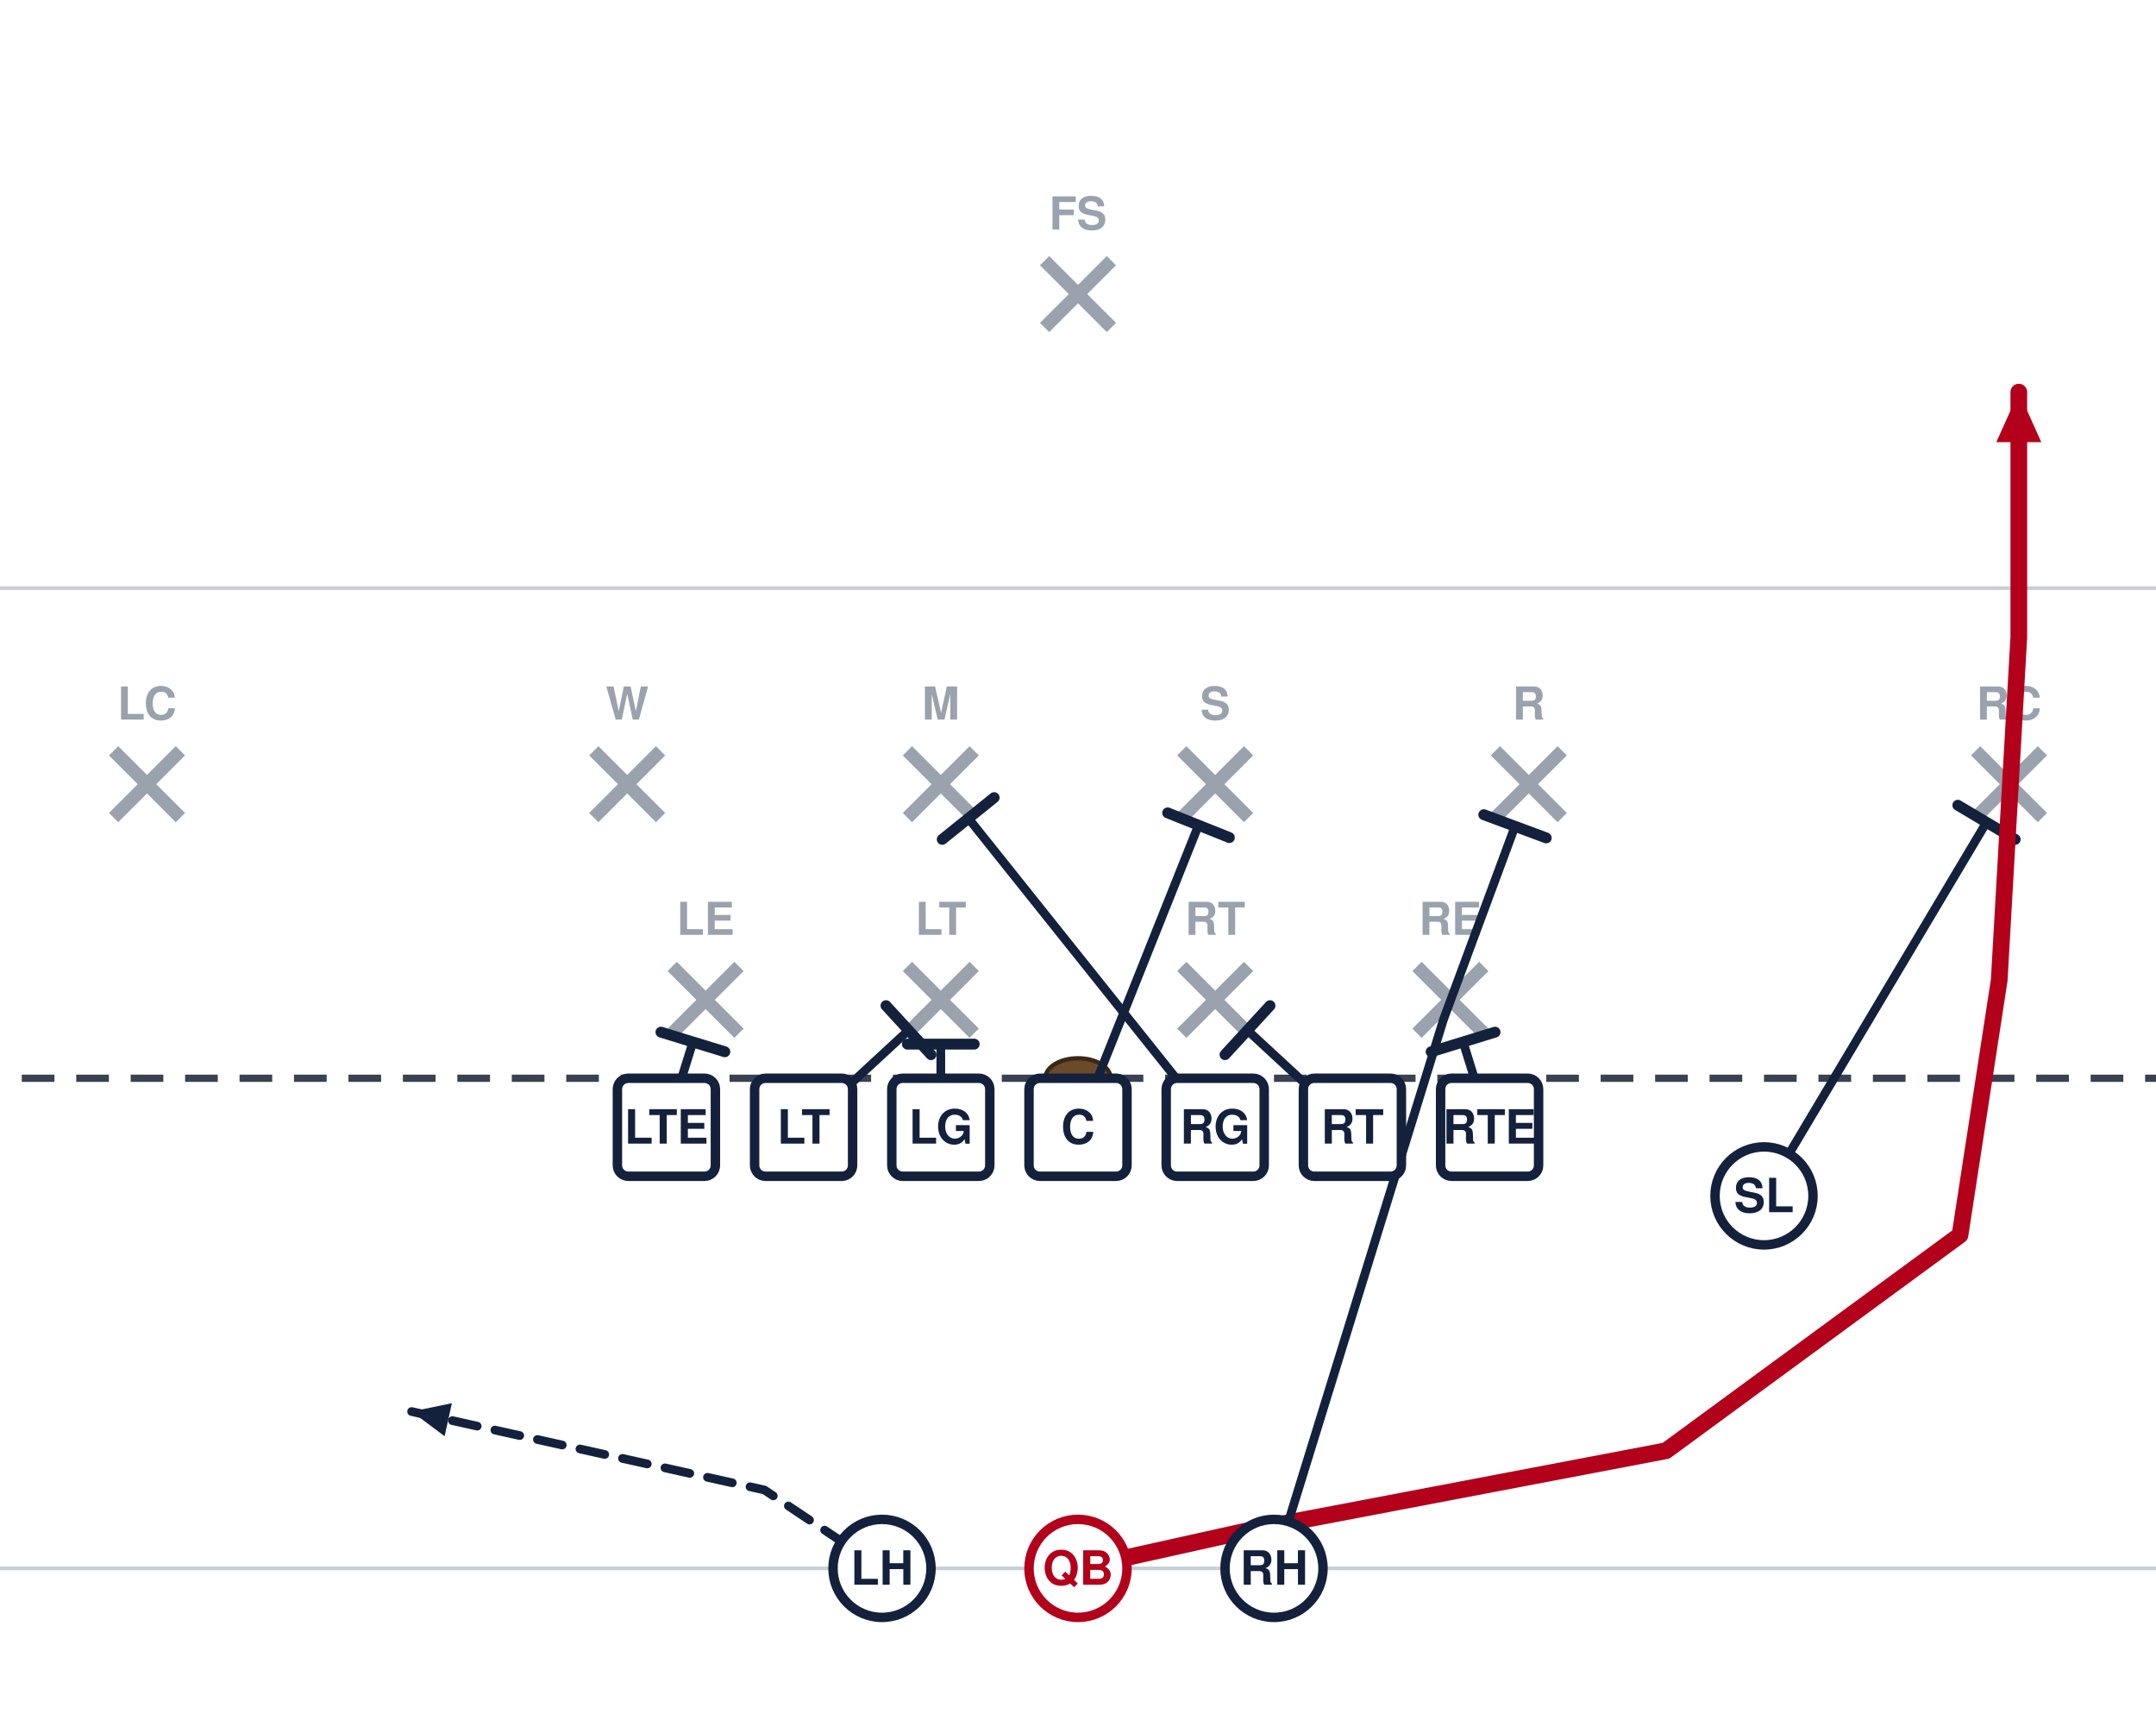
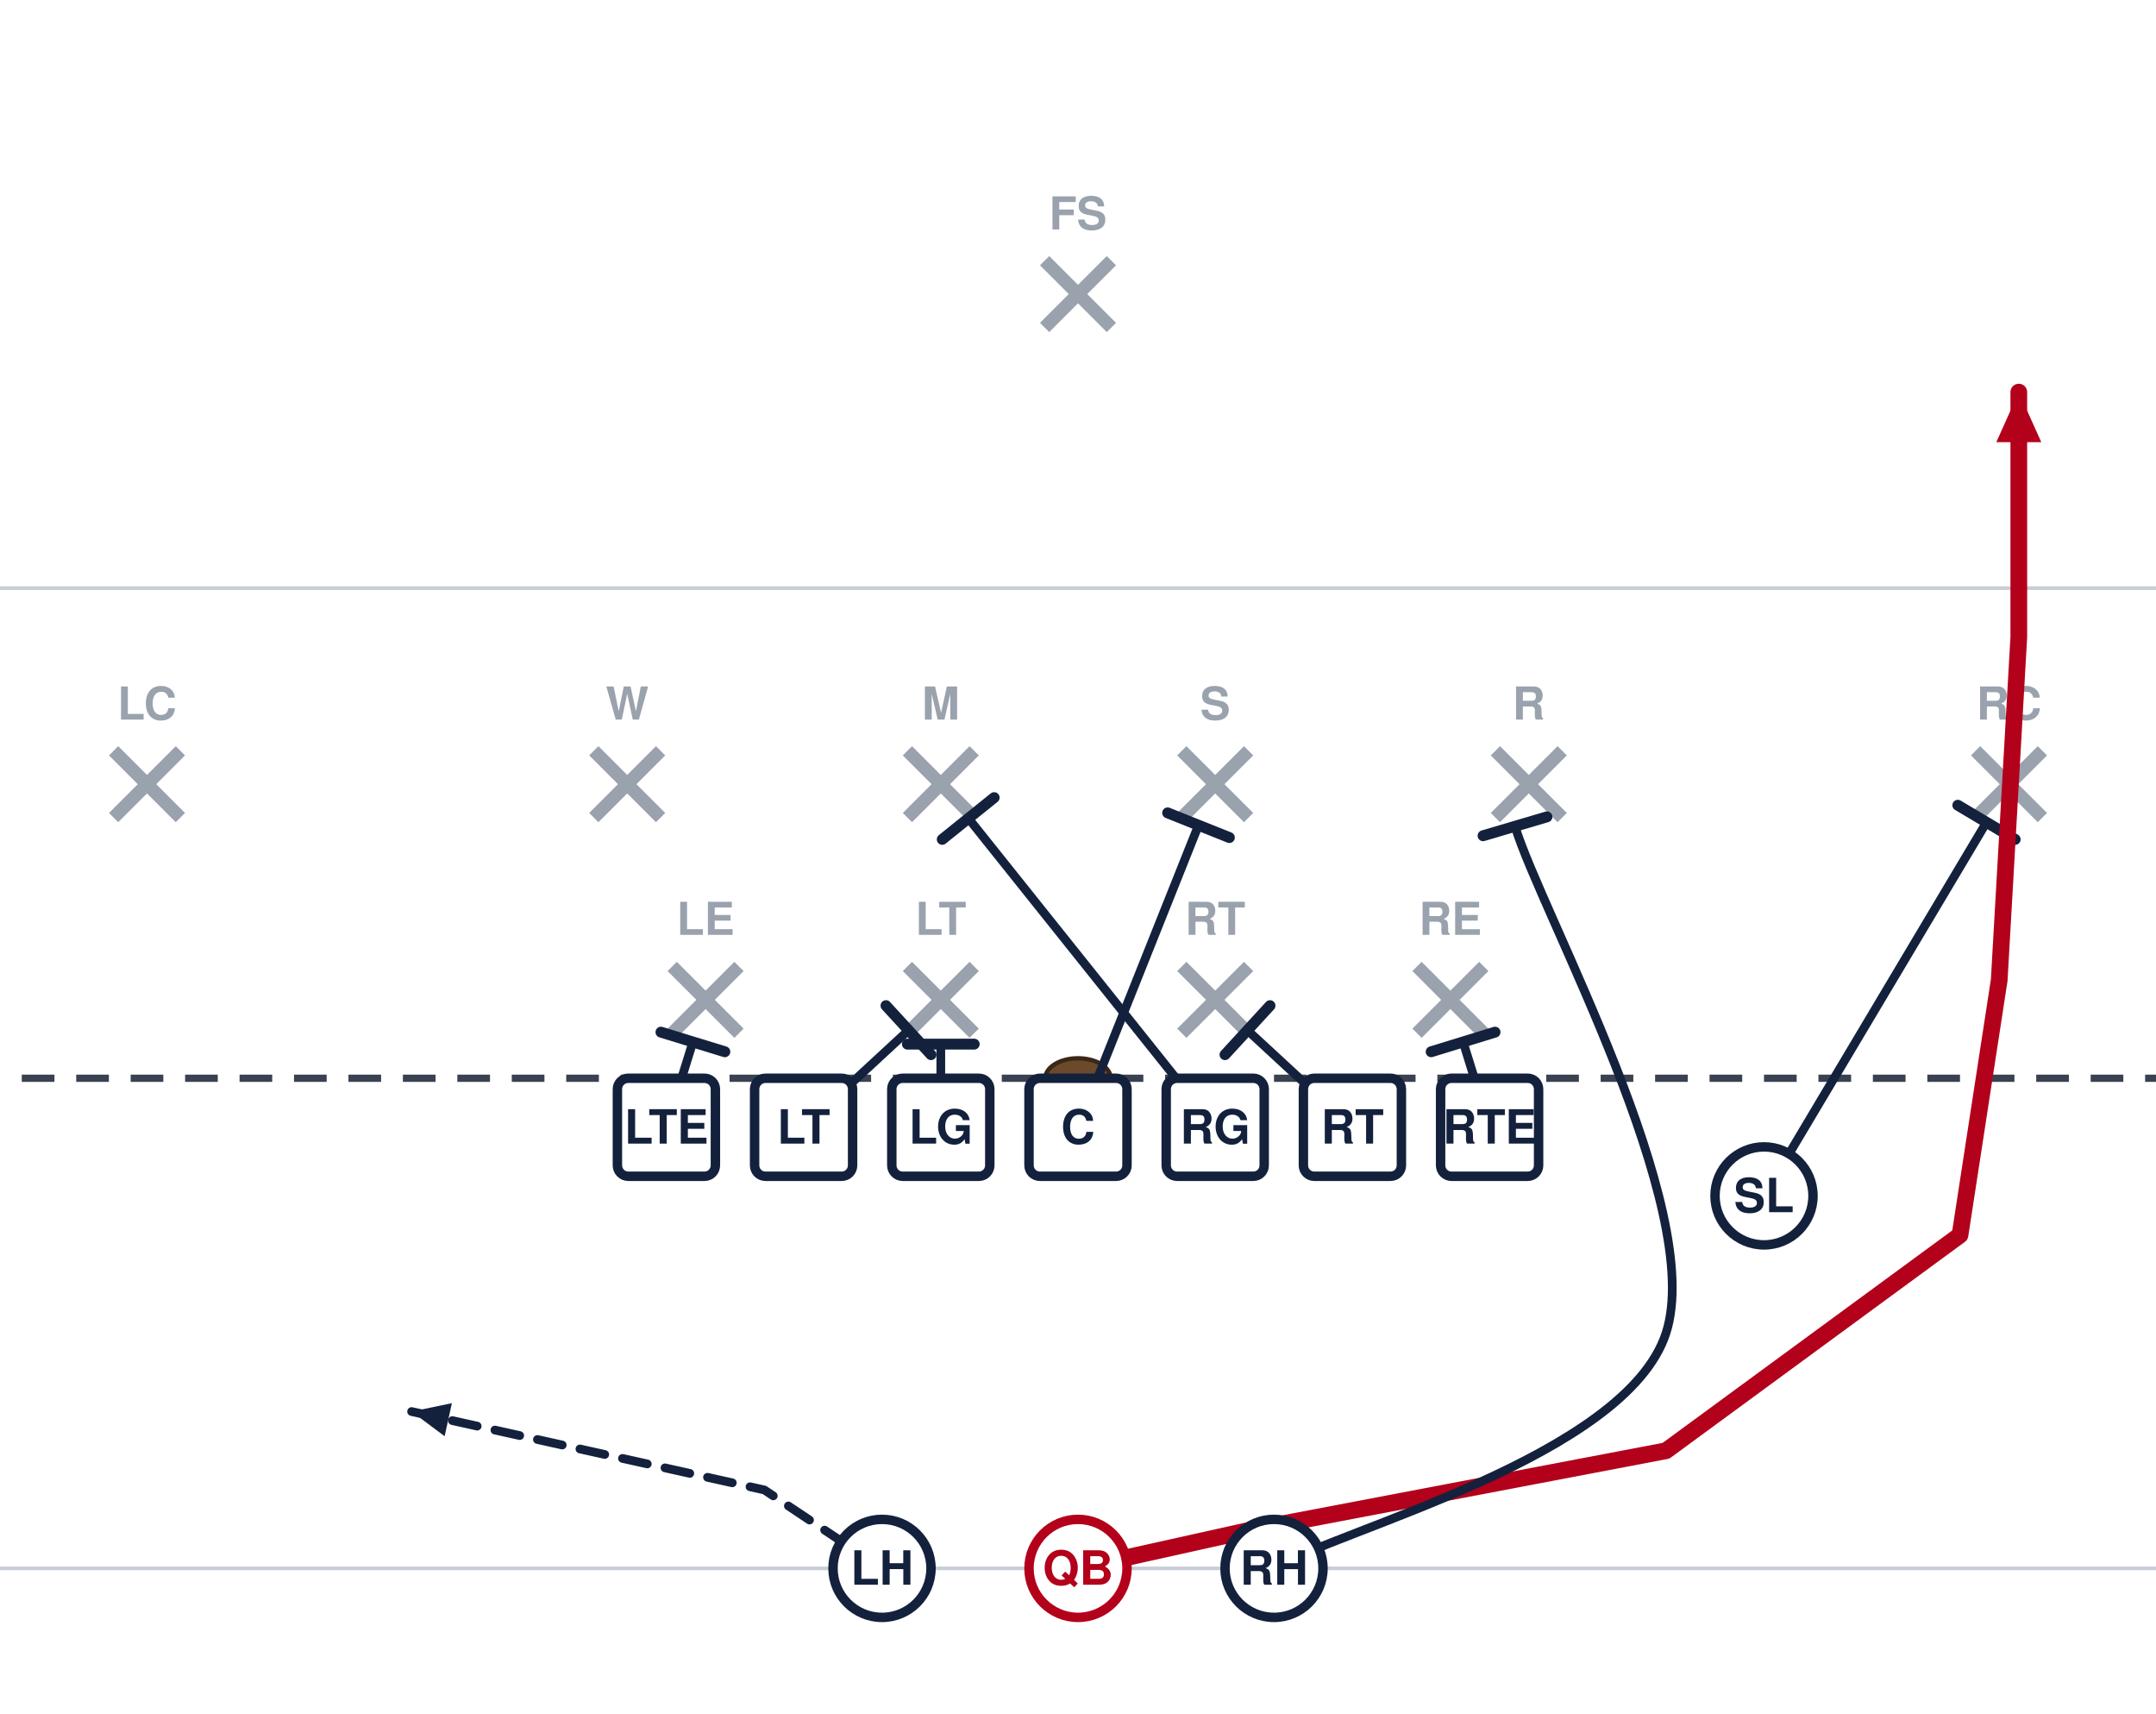
<svg xmlns="http://www.w3.org/2000/svg" width="594" height="472" viewBox="54 27 594 472" font-family="Segoe UI, Helvetica, Arial, sans-serif" role="img">
  <rect x="0" y="0" width="702" height="513" fill="#ffffff" />
  <line x1="0" y1="459.0" x2="702" y2="459.0" stroke="#c8cdd6" stroke-width="1" />
  <line x1="0" y1="189.0" x2="702" y2="189.0" stroke="#c8cdd6" stroke-width="1" />
  <line x1="0" y1="324.0" x2="702" y2="324.0" stroke="#3a4150" stroke-width="2" stroke-dasharray="9 6" />
  <ellipse cx="351.0" cy="324.0" rx="9" ry="5.5" fill="#6b4a2b" stroke="#3a2716" stroke-width="1.2" />
  <line x1="239.2" y1="293.2" x2="257.6" y2="311.6" stroke="#9aa2ae" stroke-width="3.6" />
  <line x1="257.6" y1="293.2" x2="239.2" y2="311.6" stroke="#9aa2ae" stroke-width="3.6" />
  <text x="248.4" y="284.5" text-anchor="middle" font-size="12.5" fill="#9aa2ae" font-weight="600">LE</text>
  <line x1="304.0" y1="293.2" x2="322.4" y2="311.6" stroke="#9aa2ae" stroke-width="3.6" />
  <line x1="322.4" y1="293.2" x2="304.0" y2="311.6" stroke="#9aa2ae" stroke-width="3.6" />
  <text x="313.2" y="284.5" text-anchor="middle" font-size="12.5" fill="#9aa2ae" font-weight="600">LT</text>
  <line x1="379.6" y1="293.2" x2="398.0" y2="311.6" stroke="#9aa2ae" stroke-width="3.6" />
  <line x1="398.0" y1="293.2" x2="379.6" y2="311.6" stroke="#9aa2ae" stroke-width="3.6" />
  <text x="388.8" y="284.5" text-anchor="middle" font-size="12.5" fill="#9aa2ae" font-weight="600">RT</text>
  <line x1="444.4" y1="293.2" x2="462.8" y2="311.6" stroke="#9aa2ae" stroke-width="3.6" />
  <line x1="462.8" y1="293.2" x2="444.4" y2="311.6" stroke="#9aa2ae" stroke-width="3.6" />
  <text x="453.6" y="284.5" text-anchor="middle" font-size="12.5" fill="#9aa2ae" font-weight="600">RE</text>
  <line x1="217.6" y1="233.8" x2="236.0" y2="252.2" stroke="#9aa2ae" stroke-width="3.6" />
  <line x1="236.0" y1="233.8" x2="217.6" y2="252.2" stroke="#9aa2ae" stroke-width="3.6" />
  <text x="226.8" y="225.2" text-anchor="middle" font-size="12.5" fill="#9aa2ae" font-weight="600">W</text>
  <line x1="304.0" y1="233.8" x2="322.4" y2="252.2" stroke="#9aa2ae" stroke-width="3.6" />
  <line x1="322.4" y1="233.8" x2="304.0" y2="252.2" stroke="#9aa2ae" stroke-width="3.6" />
  <text x="313.2" y="225.2" text-anchor="middle" font-size="12.5" fill="#9aa2ae" font-weight="600">M</text>
  <line x1="379.6" y1="233.8" x2="398.0" y2="252.2" stroke="#9aa2ae" stroke-width="3.6" />
  <line x1="398.0" y1="233.8" x2="379.6" y2="252.2" stroke="#9aa2ae" stroke-width="3.6" />
  <text x="388.8" y="225.2" text-anchor="middle" font-size="12.5" fill="#9aa2ae" font-weight="600">S</text>
  <line x1="466.0" y1="233.8" x2="484.4" y2="252.2" stroke="#9aa2ae" stroke-width="3.6" />
  <line x1="484.4" y1="233.8" x2="466.0" y2="252.2" stroke="#9aa2ae" stroke-width="3.6" />
  <text x="475.2" y="225.2" text-anchor="middle" font-size="12.5" fill="#9aa2ae" font-weight="600">R</text>
  <line x1="85.3" y1="233.8" x2="103.7" y2="252.2" stroke="#9aa2ae" stroke-width="3.6" />
  <line x1="103.7" y1="233.8" x2="85.3" y2="252.2" stroke="#9aa2ae" stroke-width="3.6" />
  <text x="94.5" y="225.2" text-anchor="middle" font-size="12.5" fill="#9aa2ae" font-weight="600">LC</text>
  <line x1="598.3" y1="233.8" x2="616.7" y2="252.2" stroke="#9aa2ae" stroke-width="3.6" />
  <line x1="616.7" y1="233.8" x2="598.3" y2="252.2" stroke="#9aa2ae" stroke-width="3.6" />
  <text x="607.5" y="225.2" text-anchor="middle" font-size="12.5" fill="#9aa2ae" font-weight="600">RC</text>
  <line x1="341.8" y1="98.8" x2="360.2" y2="117.2" stroke="#9aa2ae" stroke-width="3.6" />
  <line x1="360.2" y1="98.8" x2="341.8" y2="117.2" stroke="#9aa2ae" stroke-width="3.6" />
  <text x="351.0" y="90.2" text-anchor="middle" font-size="12.5" fill="#9aa2ae" font-weight="600">FS</text>
  <path d="M464.4,337.5 L457.1,314.0" fill="none" stroke="#14213d" stroke-width="2.4" stroke-linecap="round" stroke-linejoin="round" />
  <line x1="448.3" y1="316.7" x2="465.9" y2="311.3" stroke="#14213d" stroke-width="3.0" stroke-linecap="round" />
  <path d="M426.6,337.5 L397.7,310.8" fill="none" stroke="#14213d" stroke-width="2.4" stroke-linecap="round" stroke-linejoin="round" />
  <line x1="391.5" y1="317.5" x2="403.9" y2="304.0" stroke="#14213d" stroke-width="3.0" stroke-linecap="round" />
  <path d="M388.8,337.5 L320.8,252.4" fill="none" stroke="#14213d" stroke-width="2.4" stroke-linecap="round" stroke-linejoin="round" />
  <line x1="313.6" y1="258.2" x2="327.9" y2="246.7" stroke="#14213d" stroke-width="3.0" stroke-linecap="round" />
  <path d="M351.0,337.5 L384.2,254.3" fill="none" stroke="#14213d" stroke-width="2.4" stroke-linecap="round" stroke-linejoin="round" />
  <line x1="375.7" y1="250.9" x2="392.7" y2="257.7" stroke="#14213d" stroke-width="3.0" stroke-linecap="round" />
  <path d="M313.2,337.5 L313.2,314.6" fill="none" stroke="#14213d" stroke-width="2.4" stroke-linecap="round" stroke-linejoin="round" />
  <line x1="304.0" y1="314.6" x2="322.4" y2="314.6" stroke="#14213d" stroke-width="3.0" stroke-linecap="round" />
  <path d="M275.4,337.5 L304.3,310.8" fill="none" stroke="#14213d" stroke-width="2.4" stroke-linecap="round" stroke-linejoin="round" />
  <line x1="298.1" y1="304.0" x2="310.5" y2="317.5" stroke="#14213d" stroke-width="3.0" stroke-linecap="round" />
  <path d="M237.6,337.5 L244.9,314.0" fill="none" stroke="#14213d" stroke-width="2.4" stroke-linecap="round" stroke-linejoin="round" />
  <line x1="236.1" y1="311.3" x2="253.7" y2="316.7" stroke="#14213d" stroke-width="3.0" stroke-linecap="round" />
  <path d="M540.0,356.4 L601.3,253.5" fill="none" stroke="#14213d" stroke-width="2.4" stroke-linecap="round" stroke-linejoin="round" />
  <line x1="593.4" y1="248.8" x2="609.2" y2="258.2" stroke="#14213d" stroke-width="3.0" stroke-linecap="round" />
  <path d="M351.0,459.0 L399.6,448.2 L513.0,426.6 L594.0,367.2 L604.8,297.0 L610.2,202.5 L610.2,135.0" fill="none" stroke="#b3001b" stroke-width="4.6" stroke-linecap="round" stroke-linejoin="round" />
  <polygon points="610.2,135.0 616.4,148.8 604.0,148.8" fill="#b3001b" />
-   <path d="M405.0,459.0 L451.7,307.8 L471.4,254.6" fill="none" stroke="#14213d" stroke-width="2.4" stroke-linecap="round" stroke-linejoin="round" />
-   <line x1="462.8" y1="251.4" x2="480.0" y2="257.8" stroke="#14213d" stroke-width="3.0" stroke-linecap="round" />
+   <path d="M405.0,459.0 C423.0,448.2 501.9,428.3 513.0,394.2 C524.1,360.1 478.4,277.9 471.4,254.6" fill="none" stroke="#14213d" stroke-width="2.4" stroke-linecap="round" stroke-linejoin="round" />
+   <line x1="462.6" y1="257.2" x2="480.2" y2="252.0" stroke="#14213d" stroke-width="3.0" stroke-linecap="round" />
  <path d="M297.0,459.0 L264.6,437.4 L167.4,415.8" fill="none" stroke="#14213d" stroke-width="2.4" stroke-linecap="round" stroke-linejoin="round" stroke-dasharray="7 5" />
  <polygon points="167.4,415.8 178.5,413.5 176.5,422.6" fill="#14213d" />
  <rect x="224.1" y="324.0" width="27.0" height="27.0" rx="3" fill="#ffffff" stroke="#14213d" stroke-width="2.6" />
  <text x="237.6" y="342.0" text-anchor="middle" font-size="13" font-weight="700" fill="#14213d">LTE</text>
  <rect x="261.9" y="324.0" width="27.0" height="27.0" rx="3" fill="#ffffff" stroke="#14213d" stroke-width="2.6" />
  <text x="275.4" y="342.0" text-anchor="middle" font-size="13" font-weight="700" fill="#14213d">LT</text>
  <rect x="299.7" y="324.0" width="27.0" height="27.0" rx="3" fill="#ffffff" stroke="#14213d" stroke-width="2.6" />
  <text x="313.2" y="342.0" text-anchor="middle" font-size="13" font-weight="700" fill="#14213d">LG</text>
  <rect x="337.5" y="324.0" width="27.0" height="27.0" rx="3" fill="#ffffff" stroke="#14213d" stroke-width="2.6" />
  <text x="351.0" y="342.0" text-anchor="middle" font-size="13" font-weight="700" fill="#14213d">C</text>
  <rect x="375.3" y="324.0" width="27.0" height="27.0" rx="3" fill="#ffffff" stroke="#14213d" stroke-width="2.6" />
  <text x="388.8" y="342.0" text-anchor="middle" font-size="13" font-weight="700" fill="#14213d">RG</text>
  <rect x="413.1" y="324.0" width="27.0" height="27.0" rx="3" fill="#ffffff" stroke="#14213d" stroke-width="2.6" />
  <text x="426.6" y="342.0" text-anchor="middle" font-size="13" font-weight="700" fill="#14213d">RT</text>
  <rect x="450.9" y="324.0" width="27.0" height="27.0" rx="3" fill="#ffffff" stroke="#14213d" stroke-width="2.6" />
  <text x="464.4" y="342.0" text-anchor="middle" font-size="13" font-weight="700" fill="#14213d">RTE</text>
  <circle cx="540.0" cy="356.4" r="13.5" fill="#ffffff" stroke="#14213d" stroke-width="2.6" />
  <text x="540.0" y="360.9" text-anchor="middle" font-size="13" font-weight="700" fill="#14213d">SL</text>
  <circle cx="351.0" cy="459.0" r="13.5" fill="#ffffff" stroke="#b3001b" stroke-width="2.6" />
  <text x="351.0" y="463.5" text-anchor="middle" font-size="13" font-weight="700" fill="#b3001b">QB</text>
  <circle cx="297.0" cy="459.0" r="13.5" fill="#ffffff" stroke="#14213d" stroke-width="2.6" />
  <text x="297.0" y="463.5" text-anchor="middle" font-size="13" font-weight="700" fill="#14213d">LH</text>
  <circle cx="405.0" cy="459.0" r="13.5" fill="#ffffff" stroke="#14213d" stroke-width="2.6" />
  <text x="405.0" y="463.5" text-anchor="middle" font-size="13" font-weight="700" fill="#14213d">RH</text>
</svg>
